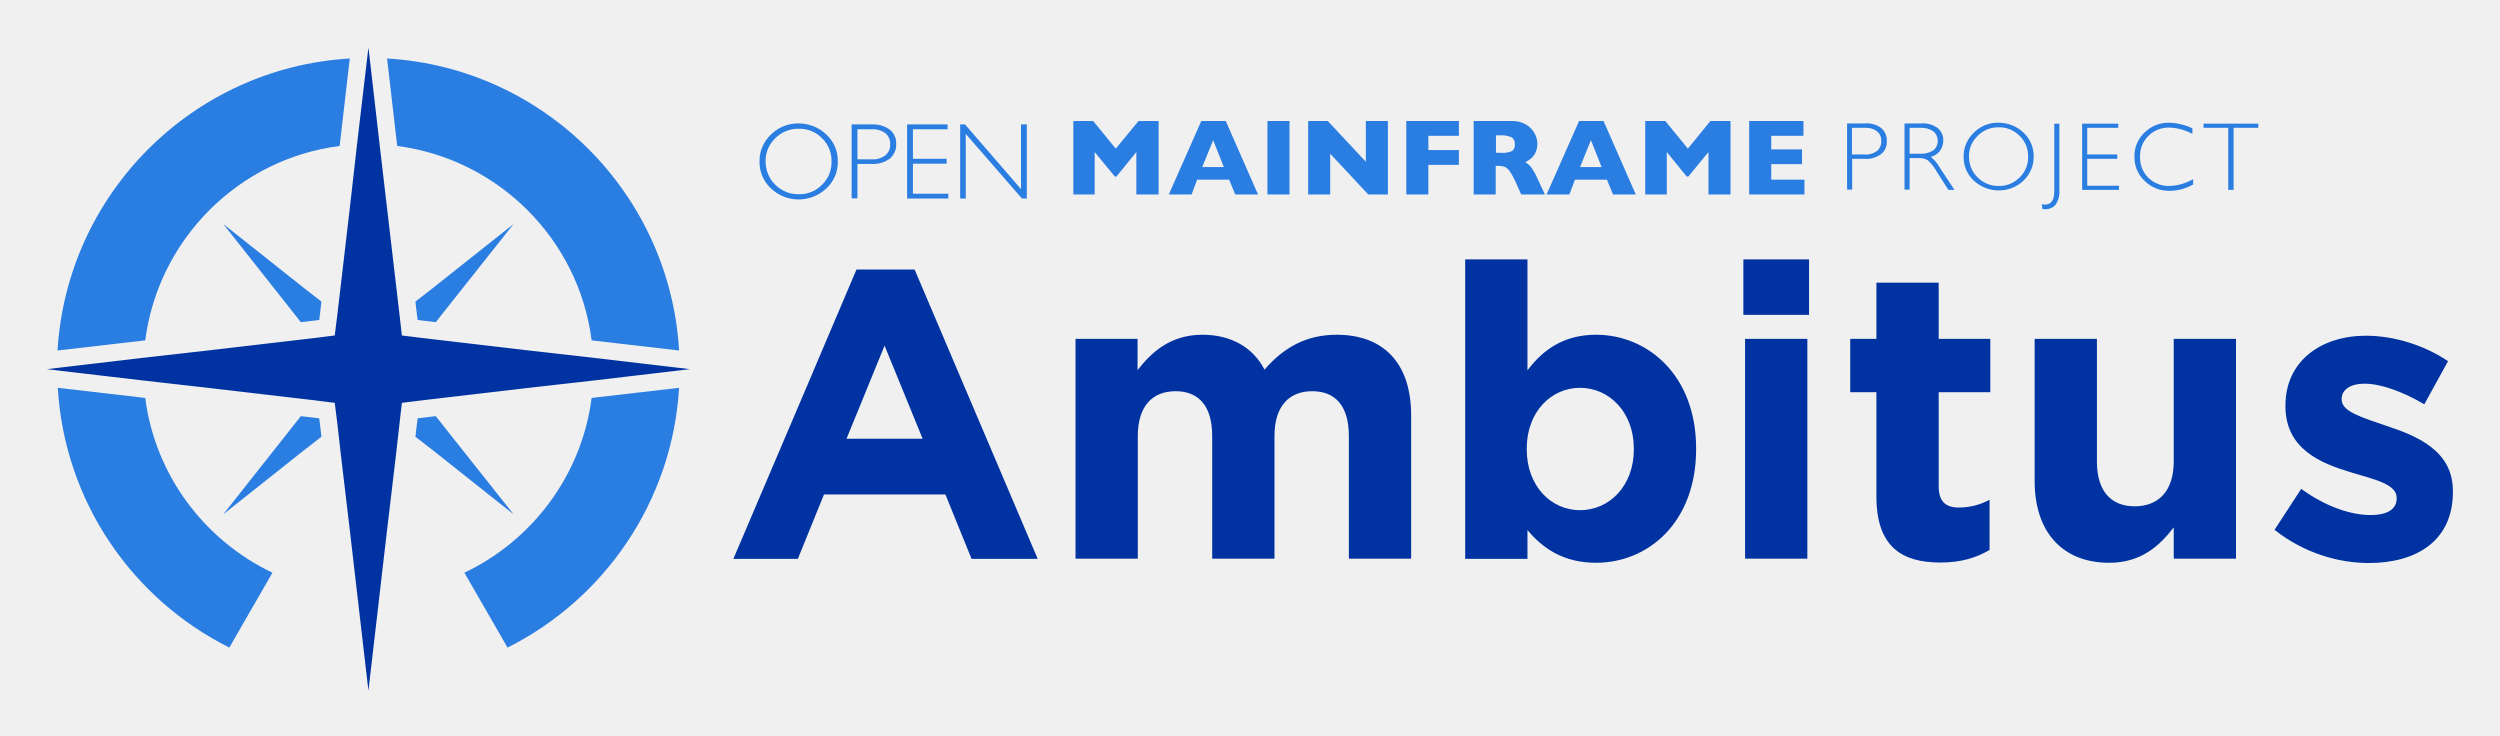
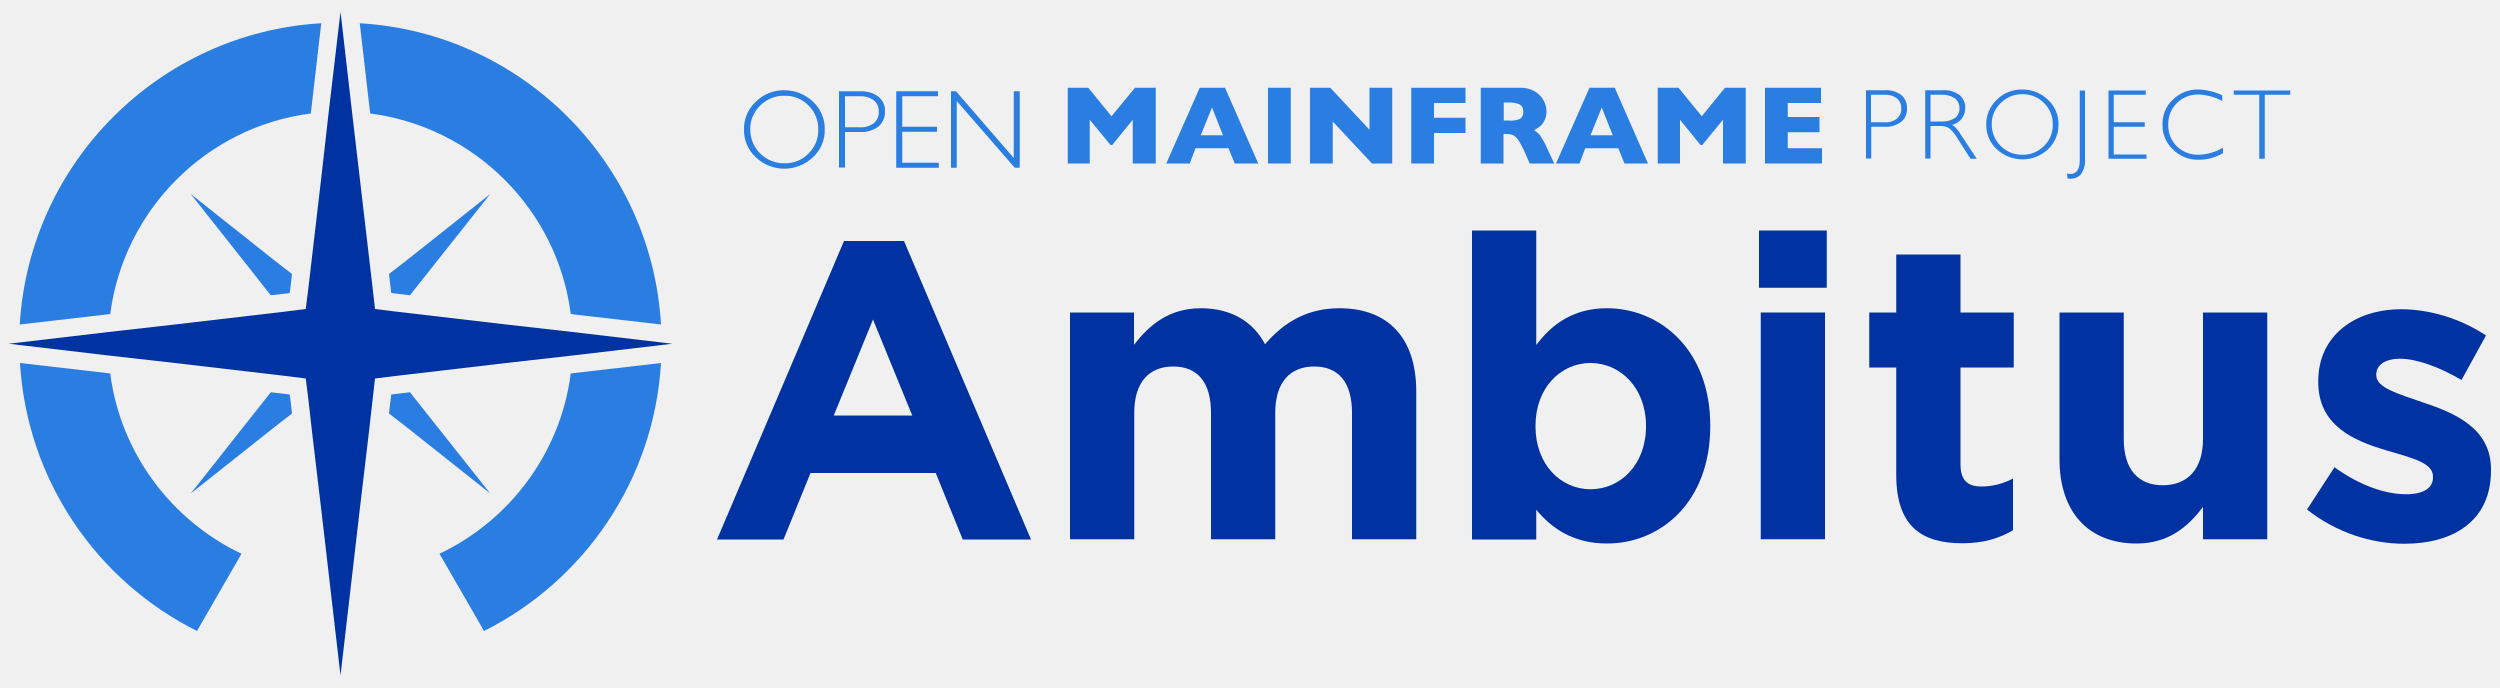
- <svg xmlns="http://www.w3.org/2000/svg" role="img" viewBox="-15.84 -14.84 1031.68 303.68">
-   <style>svg {enable-background:new 0 0 1000 275}</style>
-   <style>.st1{fill:#2a7de1}</style>
-   <path d="M76.3 77.6l26.4 33.4 5.6 7.1 4.4-.5 3.2-.4.4-3.2.5-4.4-7.1-5.5zm119.8 119.8L169.6 164l-5.6-7.1-4.3.5-3.2.4-.4 3.2-.5 4.4 7.1 5.5zm-119.8 0l33.4-26.5 7.1-5.5-.5-4.4-.4-3.2-3.2-.4-4.4-.5-5.6 7.1zM196.1 77.6l-33.4 26.5-7.1 5.5.5 4.4.4 3.2 3.2.4 4.3.5 5.6-7.1zm552.4-26.9h5.2c2.4.2 4.8-.5 6.8-2 1.6-1.3 2.4-3.3 2.3-5.4.1-2-.8-4-2.3-5.3-1.9-1.4-4.3-2.1-6.6-1.9h-7.5v27.3h2.1V50.7zm0-12.8h5.3c1.8-.1 3.6.4 5 1.5 1.2 1 1.8 2.5 1.7 4 .1 1.6-.6 3.1-1.8 4.1-1.5 1.1-3.4 1.6-5.2 1.4h-5.1v-11zm23.6 12.5h3.7c1.4-.1 2.7.2 3.9.9 1.5 1.3 2.7 2.9 3.7 4.7l4.8 7.5h2.5l-6.2-9.4c-.9-1.6-2.1-3.1-3.6-4.2 3.1-.7 5.2-3.5 5.2-6.7.1-2-.8-3.9-2.3-5.2-2-1.4-4.3-2.1-6.7-1.9h-7v27.3h2.1v-13zm0-12.5h4.5c1.9-.1 3.8.4 5.3 1.4 1.2.9 1.9 2.4 1.9 3.9.1 1.5-.6 3-1.8 4-1.6 1-3.4 1.5-5.3 1.4h-4.5V37.9zm36.8-2.1c-3.8-.1-7.5 1.4-10.2 4.1-2.7 2.6-4.3 6.2-4.2 9.9-.1 3.8 1.5 7.4 4.2 9.9 5.8 5.4 14.8 5.4 20.5 0 2.7-2.6 4.3-6.2 4.2-9.9.1-3.8-1.5-7.4-4.2-9.9-2.8-2.7-6.5-4.1-10.3-4.1zm8.7 22.6c-2.3 2.3-5.4 3.6-8.6 3.5-3.2.1-6.4-1.2-8.7-3.5-2.3-2.2-3.6-5.3-3.6-8.6-.1-3.2 1.2-6.3 3.6-8.6 2.3-2.3 5.4-3.6 8.7-3.5 3.2-.1 6.3 1.2 8.6 3.5 2.3 2.2 3.6 5.4 3.5 8.6.1 3.3-1.2 6.4-3.5 8.6zm10.7 13.1c1.5 0 3-.6 4-1.7 1.3-1.8 1.9-4 1.7-6.2V36.2h-2.1v27.9c0 3.7-1.3 5.5-3.8 5.5-.4 0-.8-.1-1.3-.2l.2 2c.4 0 .9.1 1.3.1zm30.3-9.7h-13.1V50.7h12.4v-1.8h-12.4v-11h12.8v-1.7h-14.9v27.3h15.2zm20.9 2.1c3.4 0 6.7-.9 9.7-2.6v-2.2c-3 1.7-6.3 2.7-9.7 2.8-3.3.1-6.4-1.1-8.8-3.4-2.3-2.3-3.5-5.4-3.4-8.6-.1-3.2 1.1-6.4 3.4-8.6 2.2-2.3 5.3-3.5 8.5-3.5 3.4.1 6.8 1 9.7 2.6v-2.3c-3-1.4-6.3-2.2-9.6-2.3-3.8-.1-7.4 1.4-10.1 4-2.8 2.6-4.3 6.2-4.2 10-.1 3.8 1.4 7.4 4.2 10 2.7 2.7 6.4 4.2 10.3 4.1zm14-26h10.2v25.6h2.2V37.9h10.2v-1.7h-22.6zm-457.6 10l8.3 10.1h.7l8.2-10.1v17.5h9.2V35.1H454l-9.4 11.4-9.3-11.4h-8.2v30.3h8.8zm42.3 11.4h13.2l2.5 6.1h9.4L490 35.1h-10.1l-13.4 30.3h9.4l2.3-6.1zm6.6-16.3l4.4 11.1h-8.9l4.5-11.1zm22.4-7.9h9.1v30.3h-9.1zm25.9 13.5l15.7 16.8h8.1V35.1h-9.1v16.8l-15.7-16.8H524v30.3h9.1zm31.4 16.8h9.1V53.2h12.6v-6.1h-12.6v-5.9h12.6v-6.1h-21.7zm37-11.8h1c.9 0 1.7.1 2.6.4.8.4 1.5 1 2 1.7.9 1.3 1.7 2.8 2.4 4.3l2.4 5.4h9.8l-3.1-6.6c-.7-1.7-1.6-3.2-2.6-4.7-.7-.8-1.5-1.5-2.4-2 .8-.4 1.5-.9 2.2-1.4.8-.6 1.4-1.4 1.9-2.3.6-1.2.9-2.5.9-3.9s-.4-2.9-1.1-4.2c-.8-1.5-2-2.8-3.5-3.7-1.9-1.1-4-1.6-6.2-1.5h-15.5v30.3h9.1V53.6zm0-12.6h1.9c1.5-.1 3.1.2 4.5.8 1 .6 1.5 1.8 1.4 2.9.1 1.1-.3 2.2-1.2 2.8-1.4.6-3 .9-4.6.7h-2V41zm32.6 18.3h13.2l2.5 6.1h9.4l-13.3-30.3h-10.1l-13.4 30.3h9.4l2.3-6.1zm6.6-16.3l4.4 11.1h-8.9l4.5-11.1zm40 3.5l-9.3-11.4h-8.3v30.3h8.9V47.9l8.2 10.1h.7l8.3-10.1v17.5h9.1V35.1H690zm48.1 12.8h-13.7v-6.4h12.7v-6.1h-12.7v-5.6h13.3v-6.1H706v30.3h22.8zm-403.6 3.6c3.1-2.9 4.8-6.9 4.7-11.1.1-4.2-1.6-8.2-4.7-11.1-3.1-3-7.2-4.6-11.5-4.6-4.3-.1-8.4 1.6-11.4 4.6-3.1 2.9-4.8 6.9-4.7 11.1-.1 4.2 1.6 8.2 4.7 11.1 6.4 6.1 16.4 6.1 22.9 0zm-21.1-20.7c2.6-2.6 6.1-4 9.7-3.9 3.6-.1 7.1 1.3 9.6 3.9 2.6 2.5 4 6 3.9 9.6.1 3.6-1.3 7.1-3.9 9.6-2.5 2.6-6 4-9.6 3.9-3.6.1-7.1-1.3-9.7-3.9-2.6-2.5-4-6-4-9.6-.1-3.6 1.4-7.1 4-9.6zM338 52.8h5.8c2.7.2 5.4-.6 7.6-2.2 1.7-1.5 2.7-3.7 2.6-6 .1-2.3-.8-4.4-2.6-5.9-2.1-1.6-4.8-2.3-7.4-2.2h-8.4V67h2.4V52.8zm0-14.3h6c2-.1 4 .5 5.6 1.7 1.3 1.1 2 2.8 1.9 4.5.1 1.8-.6 3.4-2 4.6-1.7 1.2-3.7 1.8-5.8 1.6H338V38.5zm37.5 26.6h-14.6V52.7h13.9v-2h-13.9V38.5h14.3v-2h-16.7v30.6h17zm7.2-24.7l23.2 26.7h2V36.5h-2.4v26.7l-23.1-26.7h-2v30.6h2.3z" class="st1" />
-   <path d="M44.1 125.6c5.4-41.7 38.5-74.9 80.2-80.2l.2-1.5 4-34.6C63.7 13.1 11.8 65 7.9 129.8l34.6-4 1.6-.2zm104-80.2c41.7 5.4 74.9 38.5 80.2 80.2l1.5.2 34.6 4C260.6 65 208.7 13.1 143.9 9.3l4 34.6.2 1.5zM96.6 221.5c-28-13.3-48.4-40.2-52.5-72.1l-1.5-.2-34.6-4c2.8 47 30.8 87.2 70.8 107.2l3.9-6.8 13.9-24.1zm131.7-72.1c-4.1 31.9-24.5 58.8-52.5 72.1l13.9 24.1 3.9 6.8c39.9-20 68-60.2 70.8-107.2l-34.6 4-1.5.2z" class="st1" />
-   <path fill="#0033a1" d="M229 142.2l35.7-4.2 4.2-.5-4.2-.5-35.7-4.2-26.5-3-43.6-5.1-8.9-1.1-1-8.8-5.1-43.6-3.1-26.5L136.7 9l-.5-4.2-.5 4.2-4.2 35.7-3 26.5-5.1 43.6-1.1 8.8-8.8 1.1-43.6 5.1-26.5 3L7.7 137l-4.2.5 4.2.5 35.7 4.2 26.5 3 43.6 5.1 8.8 1.1 1.1 8.8 1.4 12.4 3.7 31.2 7.7 66.4 7.7-66.4 3.7-31.2 1.4-12.4 1-8.8 8.9-1.1 43.6-5.1zm108.6-45.8l-17 40-1 2.4-32.8 77h26.6l10.8-26.6h50.1l10.8 26.6h27.3L361.6 96.4h-24zm-4.1 69.8l15.7-38.4 15.7 38.4h-31.4zm202.3-42.9c-12.4 0-21.8 5.1-29.8 14.4-4.7-9.1-13.7-14.4-25.6-14.4-13 0-20.8 6.9-26.8 14.6V125H428v90.7h25.7v-50.6c0-12.2 5.9-18.5 15.6-18.5s15.1 6.3 15.1 18.5v50.6h25.7v-50.6c0-12.2 5.9-18.5 15.6-18.5s15.1 6.3 15.1 18.5v50.6h25.7v-59.1c0-21.8-11.6-33.3-30.7-33.3zm107 0c-13.4 0-22 6.3-28.3 14.7V92.2h-25.7v123.6h25.7v-11.9c6.1 7.3 14.6 13.5 28.3 13.5 21.5 0 41.3-16.6 41.3-46.9v-.3c0-30.3-20.1-46.9-41.3-46.9zm15.6 47.3c0 15.2-10.2 25.1-22.2 25.1s-22-10-22-25.1v-.3c0-15.1 10-25.1 22-25.1s22.2 10 22.2 25.1v.3zm45.9-45.6H730v90.7h-25.7zm-.7-32.8h27.1v22.9h-27.1zm80.6 9.6h-25.7V125h-10.8v22h10.8v43c0 21 10.7 27.3 26.4 27.3 8.6 0 14.9-2 20.3-5.2v-20.7c-3.7 2-8 3.2-12.7 3.2-5.8 0-8.3-2.9-8.3-8.8V147h21.3v-22h-21.3v-23.2zm97 73.8c0 12.2-6.3 18.5-16.1 18.5s-15.6-6.3-15.6-18.5V125h-25.7v58.7c0 20.8 11.3 33.7 30.8 33.7 13 0 20.7-6.9 26.6-14.6v12.9h25.7V125h-25.7v50.6zm87.8-14.7c-9.8-3.4-18.5-5.8-18.5-10.8v-.3c0-3.6 3.2-6.3 9.5-6.3 6.6 0 15.6 3.2 24.6 8.5l9.8-17.8c-9.8-6.6-22.3-10.5-33.9-10.5-18.3 0-33.2 10.3-33.2 28.8v.3c0 17.6 14.4 23.5 27.1 27.3 10 3 18.8 4.9 18.8 10.5v.3c0 4.1-3.4 6.8-10.8 6.8-8.5 0-18.8-3.7-28.6-10.8l-11 16.9c12 9.5 26.2 13.7 38.9 13.7 19.6 0 34.7-9.1 34.7-29.3v-.3c.1-16.7-14.7-22.8-27.4-27z" />
+ <svg xmlns="http://www.w3.org/2000/svg" version="1.1" id="Layer_1" x="0px" y="0px" viewBox="0 0 1000 275" style="enable-background:new 0 0 1000 275;" xml:space="preserve">
+   <style type="text/css">
+ 	.st0{fill:#231F20;}
+ 	.st1{fill:#2A7DE1;}
+ 	.st2{fill:#0033A1;}
+ 	.st3{fill:#FFFFFF;}
+ </style>
+   <g>
+     <polygon class="st1" points="76.3,77.6 102.7,111 108.3,118.1 112.7,117.6 115.9,117.2 116.3,114 116.8,109.6 109.7,104.1  " />
+     <polygon class="st1" points="196.1,197.4 169.6,164 164,156.9 159.7,157.4 156.5,157.8 156.1,161 155.6,165.4 162.7,170.9  " />
+     <polygon class="st1" points="76.3,197.4 109.7,170.9 116.8,165.4 116.3,161 115.9,157.8 112.7,157.4 108.3,156.9 102.7,164  " />
+     <polygon class="st1" points="196.1,77.6 162.7,104.1 155.6,109.6 156.1,114 156.5,117.2 159.7,117.6 164,118.1 169.6,111  " />
+     <path class="st1" d="M748.5,50.7h5.2c2.4,0.2,4.8-0.5,6.8-2c1.6-1.3,2.4-3.3,2.3-5.4c0.1-2-0.8-4-2.3-5.3c-1.9-1.4-4.3-2.1-6.6-1.9   h-7.5v27.3h2.1V50.7z M748.5,37.9l5.3,0c1.8-0.1,3.6,0.4,5,1.5c1.2,1,1.8,2.5,1.7,4c0.1,1.6-0.6,3.1-1.8,4.1   c-1.5,1.1-3.4,1.6-5.2,1.4h-5.1V37.9z" />
+     <path class="st1" d="M772.1,50.4h3.7c1.4-0.1,2.7,0.2,3.9,0.9c1.5,1.3,2.7,2.9,3.7,4.7l4.8,7.5h2.5l-6.2-9.4   c-0.9-1.6-2.1-3.1-3.6-4.2c3.1-0.7,5.2-3.5,5.2-6.7c0.1-2-0.8-3.9-2.3-5.2c-2-1.4-4.3-2.1-6.7-1.9h-7v27.3h2.1V50.4z M772.1,37.9   h4.5c1.9-0.1,3.8,0.4,5.3,1.4c1.2,0.9,1.9,2.4,1.9,3.9c0.1,1.5-0.6,3-1.8,4c-1.6,1-3.4,1.5-5.3,1.4h-4.5V37.9z" />
+     <path class="st1" d="M808.9,35.8c-3.8-0.1-7.5,1.4-10.2,4.1c-2.7,2.6-4.3,6.2-4.2,9.9c-0.1,3.8,1.5,7.4,4.2,9.9   c5.8,5.4,14.8,5.4,20.5,0c2.7-2.6,4.3-6.2,4.2-9.9c0.1-3.8-1.5-7.4-4.2-9.9C816.4,37.2,812.7,35.8,808.9,35.8z M817.6,58.4   c-2.3,2.3-5.4,3.6-8.6,3.5c-3.2,0.1-6.4-1.2-8.7-3.5c-2.3-2.2-3.6-5.3-3.6-8.6c-0.1-3.2,1.2-6.3,3.6-8.6c2.3-2.3,5.4-3.6,8.7-3.5   c3.2-0.1,6.3,1.2,8.6,3.5c2.3,2.2,3.6,5.4,3.5,8.6C821.2,53.1,819.9,56.2,817.6,58.4z" />
+     <path class="st1" d="M828.3,71.5c1.5,0,3-0.6,4-1.7c1.3-1.8,1.9-4,1.7-6.2V36.2h-2.1v27.9c0,3.7-1.3,5.5-3.8,5.5   c-0.4,0-0.8-0.1-1.3-0.2l0.2,2C827.4,71.4,827.9,71.5,828.3,71.5z" />
+     <polygon class="st1" points="858.6,61.8 845.5,61.8 845.5,50.7 857.9,50.7 857.9,48.9 845.5,48.9 845.5,37.9 858.3,37.9    858.3,36.2 843.4,36.2 843.4,63.5 858.6,63.5  " />
+     <path class="st1" d="M879.5,63.9c3.4,0,6.7-0.9,9.7-2.6v-2.2c-3,1.7-6.3,2.7-9.7,2.8c-3.3,0.1-6.4-1.1-8.8-3.4   c-2.3-2.3-3.5-5.4-3.4-8.6c-0.1-3.2,1.1-6.4,3.4-8.6c2.2-2.3,5.3-3.5,8.5-3.5c3.4,0.1,6.8,1,9.7,2.6v-2.3c-3-1.4-6.3-2.2-9.6-2.3   c-3.8-0.1-7.4,1.4-10.1,4c-2.8,2.6-4.3,6.2-4.2,10c-0.1,3.8,1.4,7.4,4.2,10C871.9,62.5,875.6,64,879.5,63.9z" />
+     <polygon class="st1" points="893.5,37.9 903.7,37.9 903.7,63.5 905.9,63.5 905.9,37.9 916.1,37.9 916.1,36.2 893.5,36.2  " />
+     <polygon class="st1" points="435.9,47.9 444.2,58 444.9,58 453.1,47.9 453.1,65.4 462.3,65.4 462.3,35.1 454,35.1 444.6,46.5    435.3,35.1 427.1,35.1 427.1,65.4 435.9,65.4  " />
+     <path class="st1" d="M478.2,59.3h13.2l2.5,6.1h9.4l-13.3-30.3h-10.1l-13.4,30.3h9.4L478.2,59.3z M484.8,43l4.4,11.1h-8.9L484.8,43z   " />
+     <rect x="507.2" y="35.1" class="st1" width="9.1" height="30.3" />
+     <polygon class="st1" points="533.1,48.6 548.8,65.4 556.9,65.4 556.9,35.1 547.8,35.1 547.8,51.9 532.1,35.1 524,35.1 524,65.4    533.1,65.4  " />
+     <polygon class="st1" points="564.5,65.4 573.6,65.4 573.6,53.2 586.2,53.2 586.2,47.1 573.6,47.1 573.6,41.2 586.2,41.2    586.2,35.1 564.5,35.1  " />
+     <path class="st1" d="M601.5,53.6h1c0.9,0,1.7,0.1,2.6,0.4c0.8,0.4,1.5,1,2,1.7c0.9,1.3,1.7,2.8,2.4,4.3l2.4,5.4h9.8l-3.1-6.6   c-0.7-1.7-1.6-3.2-2.6-4.7c-0.7-0.8-1.5-1.5-2.4-2c0.8-0.4,1.5-0.9,2.2-1.4c0.8-0.6,1.4-1.4,1.9-2.3c0.6-1.2,0.9-2.5,0.9-3.9   c0-1.4-0.4-2.9-1.1-4.2c-0.8-1.5-2-2.8-3.5-3.7c-1.9-1.1-4-1.6-6.2-1.5h-15.5v30.3h9.1V53.6z M601.5,41h1.9   c1.5-0.1,3.1,0.2,4.5,0.8c1,0.6,1.5,1.8,1.4,2.9h0c0.1,1.1-0.3,2.2-1.2,2.8c-1.4,0.6-3,0.9-4.6,0.7h-2V41z" />
+     <path class="st1" d="M634.1,59.3h13.2l2.5,6.1h9.4l-13.3-30.3h-10.1l-13.4,30.3h9.4L634.1,59.3z M640.7,43l4.4,11.1h-8.9L640.7,43z   " />
+     <polygon class="st1" points="680.7,46.5 671.4,35.1 663.1,35.1 663.1,65.4 672,65.4 672,47.9 680.2,58 680.9,58 689.2,47.9    689.2,65.4 698.3,65.4 698.3,35.1 690,35.1  " />
+     <polygon class="st1" points="728.8,59.3 715.1,59.3 715.1,52.9 727.8,52.9 727.8,46.8 715.1,46.8 715.1,41.2 728.4,41.2    728.4,35.1 706,35.1 706,65.4 728.8,65.4  " />
+     <path class="st1" d="M325.2,62.9c3.1-2.9,4.8-6.9,4.7-11.1c0.1-4.2-1.6-8.2-4.7-11.1c-3.1-3-7.2-4.6-11.5-4.6   c-4.3-0.1-8.4,1.6-11.4,4.6c-3.1,2.9-4.8,6.9-4.7,11.1c-0.1,4.2,1.6,8.2,4.7,11.1C308.7,69,318.7,69,325.2,62.9z M304.1,42.2   c2.6-2.6,6.1-4,9.7-3.9c3.6-0.1,7.1,1.3,9.6,3.9c2.6,2.5,4,6,3.9,9.6c0.1,3.6-1.3,7.1-3.9,9.6c-2.5,2.6-6,4-9.6,3.9   c-3.6,0.1-7.1-1.3-9.7-3.9c-2.6-2.5-4-6-4-9.6C300,48.2,301.5,44.7,304.1,42.2z" />
+     <path class="st1" d="M338,52.8h5.8c2.7,0.2,5.4-0.6,7.6-2.2c1.7-1.5,2.7-3.7,2.6-6c0.1-2.3-0.8-4.4-2.6-5.9   c-2.1-1.6-4.8-2.3-7.4-2.2h-8.4v30.5h2.4V52.8z M338,38.5h6c2-0.1,4,0.5,5.6,1.7c1.3,1.1,2,2.8,1.9,4.5c0.1,1.8-0.6,3.4-2,4.6   c-1.7,1.2-3.7,1.8-5.8,1.6H338V38.5z" />
+     <polygon class="st1" points="375.5,65.1 360.9,65.1 360.9,52.7 374.8,52.7 374.8,50.7 360.9,50.7 360.9,38.5 375.2,38.5    375.2,36.5 358.5,36.5 358.5,67.1 375.5,67.1  " />
+     <polygon class="st1" points="382.7,40.4 405.9,67.1 407.9,67.1 407.9,36.5 405.5,36.5 405.5,63.2 382.4,36.5 380.4,36.5    380.4,67.1 382.7,67.1  " />
+     <path class="st1" d="M44.1,125.6c5.4-41.7,38.5-74.9,80.2-80.2l0.2-1.5l4-34.6C63.7,13.1,11.8,65,7.9,129.8l34.6-4L44.1,125.6z" />
+     <path class="st1" d="M148.1,45.4c41.7,5.4,74.9,38.5,80.2,80.2l1.5,0.2l34.6,4C260.6,65,208.7,13.1,143.9,9.3l4,34.6L148.1,45.4z" />
+     <path class="st1" d="M96.6,221.5c-28-13.3-48.4-40.2-52.5-72.1l-1.5-0.2l-34.6-4c2.8,47,30.8,87.2,70.8,107.2l3.9-6.8L96.6,221.5z" />
+     <path class="st1" d="M228.3,149.4c-4.1,31.9-24.5,58.8-52.5,72.1l13.9,24.1l3.9,6.8c39.9-20,68-60.2,70.8-107.2l-34.6,4   L228.3,149.4z" />
+     <polygon class="st2" points="229,142.2 264.7,138 268.9,137.5 264.7,137 229,132.8 202.5,129.8 158.9,124.7 150,123.6 149,114.8    143.9,71.2 140.8,44.7 136.7,9 136.2,4.8 135.7,9 131.5,44.7 128.5,71.2 123.4,114.8 122.3,123.6 113.5,124.7 69.9,129.8    43.4,132.8 7.7,137 3.5,137.5 7.7,138 43.4,142.2 69.9,145.2 113.5,150.3 122.3,151.4 123.4,160.2 124.8,172.6 128.5,203.8    136.2,270.2 143.9,203.8 147.6,172.6 149,160.2 150,151.4 158.9,150.3 202.5,145.2  " />
+     <path class="st2" d="M337.6,96.4l-17,40l-1,2.4l-32.8,77h26.6l10.8-26.6h50.1l10.8,26.6h27.3L361.6,96.4H337.6z M333.5,166.2   l15.7-38.4l15.7,38.4H333.5z" />
+     <path class="st2" d="M535.8,123.3c-12.4,0-21.8,5.1-29.8,14.4c-4.7-9.1-13.7-14.4-25.6-14.4c-13,0-20.8,6.9-26.8,14.6V125H428v90.7   h25.7v-50.6c0-12.2,5.9-18.5,15.6-18.5c9.7,0,15.1,6.3,15.1,18.5v50.6h25.7v-50.6c0-12.2,5.9-18.5,15.6-18.5   c9.7,0,15.1,6.3,15.1,18.5v50.6h25.7v-59.1C566.5,134.8,554.9,123.3,535.8,123.3z" />
+     <path class="st2" d="M642.8,123.3c-13.4,0-22,6.3-28.3,14.7V92.2h-25.7v123.6h25.7v-11.9c6.1,7.3,14.6,13.5,28.3,13.5   c21.5,0,41.3-16.6,41.3-46.9v-0.3C684.1,139.9,664,123.3,642.8,123.3z M658.4,170.6c0,15.2-10.2,25.1-22.2,25.1   c-12,0-22-10-22-25.1v-0.3c0-15.1,10-25.1,22-25.1c12,0,22.2,10,22.2,25.1V170.6z" />
+     <rect x="704.3" y="125" class="st2" width="25.7" height="90.7" />
+     <rect x="703.6" y="92.2" class="st2" width="27.1" height="22.9" />
+     <path class="st2" d="M784.2,101.8h-25.7V125h-10.8v22h10.8v43c0,21,10.7,27.3,26.4,27.3c8.6,0,14.9-2,20.3-5.2v-20.7   c-3.7,2-8,3.2-12.7,3.2c-5.8,0-8.3-2.9-8.3-8.8V147h21.3v-22h-21.3V101.8z" />
+     <path class="st2" d="M881.2,175.6c0,12.2-6.3,18.5-16.1,18.5c-9.8,0-15.6-6.3-15.6-18.5V125h-25.7v58.7c0,20.8,11.3,33.7,30.8,33.7   c13,0,20.7-6.9,26.6-14.6v12.9h25.7V125h-25.7V175.6z" />
+     <path class="st2" d="M969,160.9c-9.8-3.4-18.5-5.8-18.5-10.8v-0.3c0-3.6,3.2-6.3,9.5-6.3c6.6,0,15.6,3.2,24.6,8.5l9.8-17.8   c-9.8-6.6-22.3-10.5-33.9-10.5c-18.3,0-33.2,10.3-33.2,28.8v0.3c0,17.6,14.4,23.5,27.1,27.3c10,3,18.8,4.9,18.8,10.5v0.3   c0,4.1-3.4,6.8-10.8,6.8c-8.5,0-18.8-3.7-28.6-10.8l-11,16.9c12,9.5,26.2,13.7,38.9,13.7c19.6,0,34.7-9.1,34.7-29.3v-0.3   C996.5,171.2,981.7,165.1,969,160.9z" />
+   </g>
</svg>
